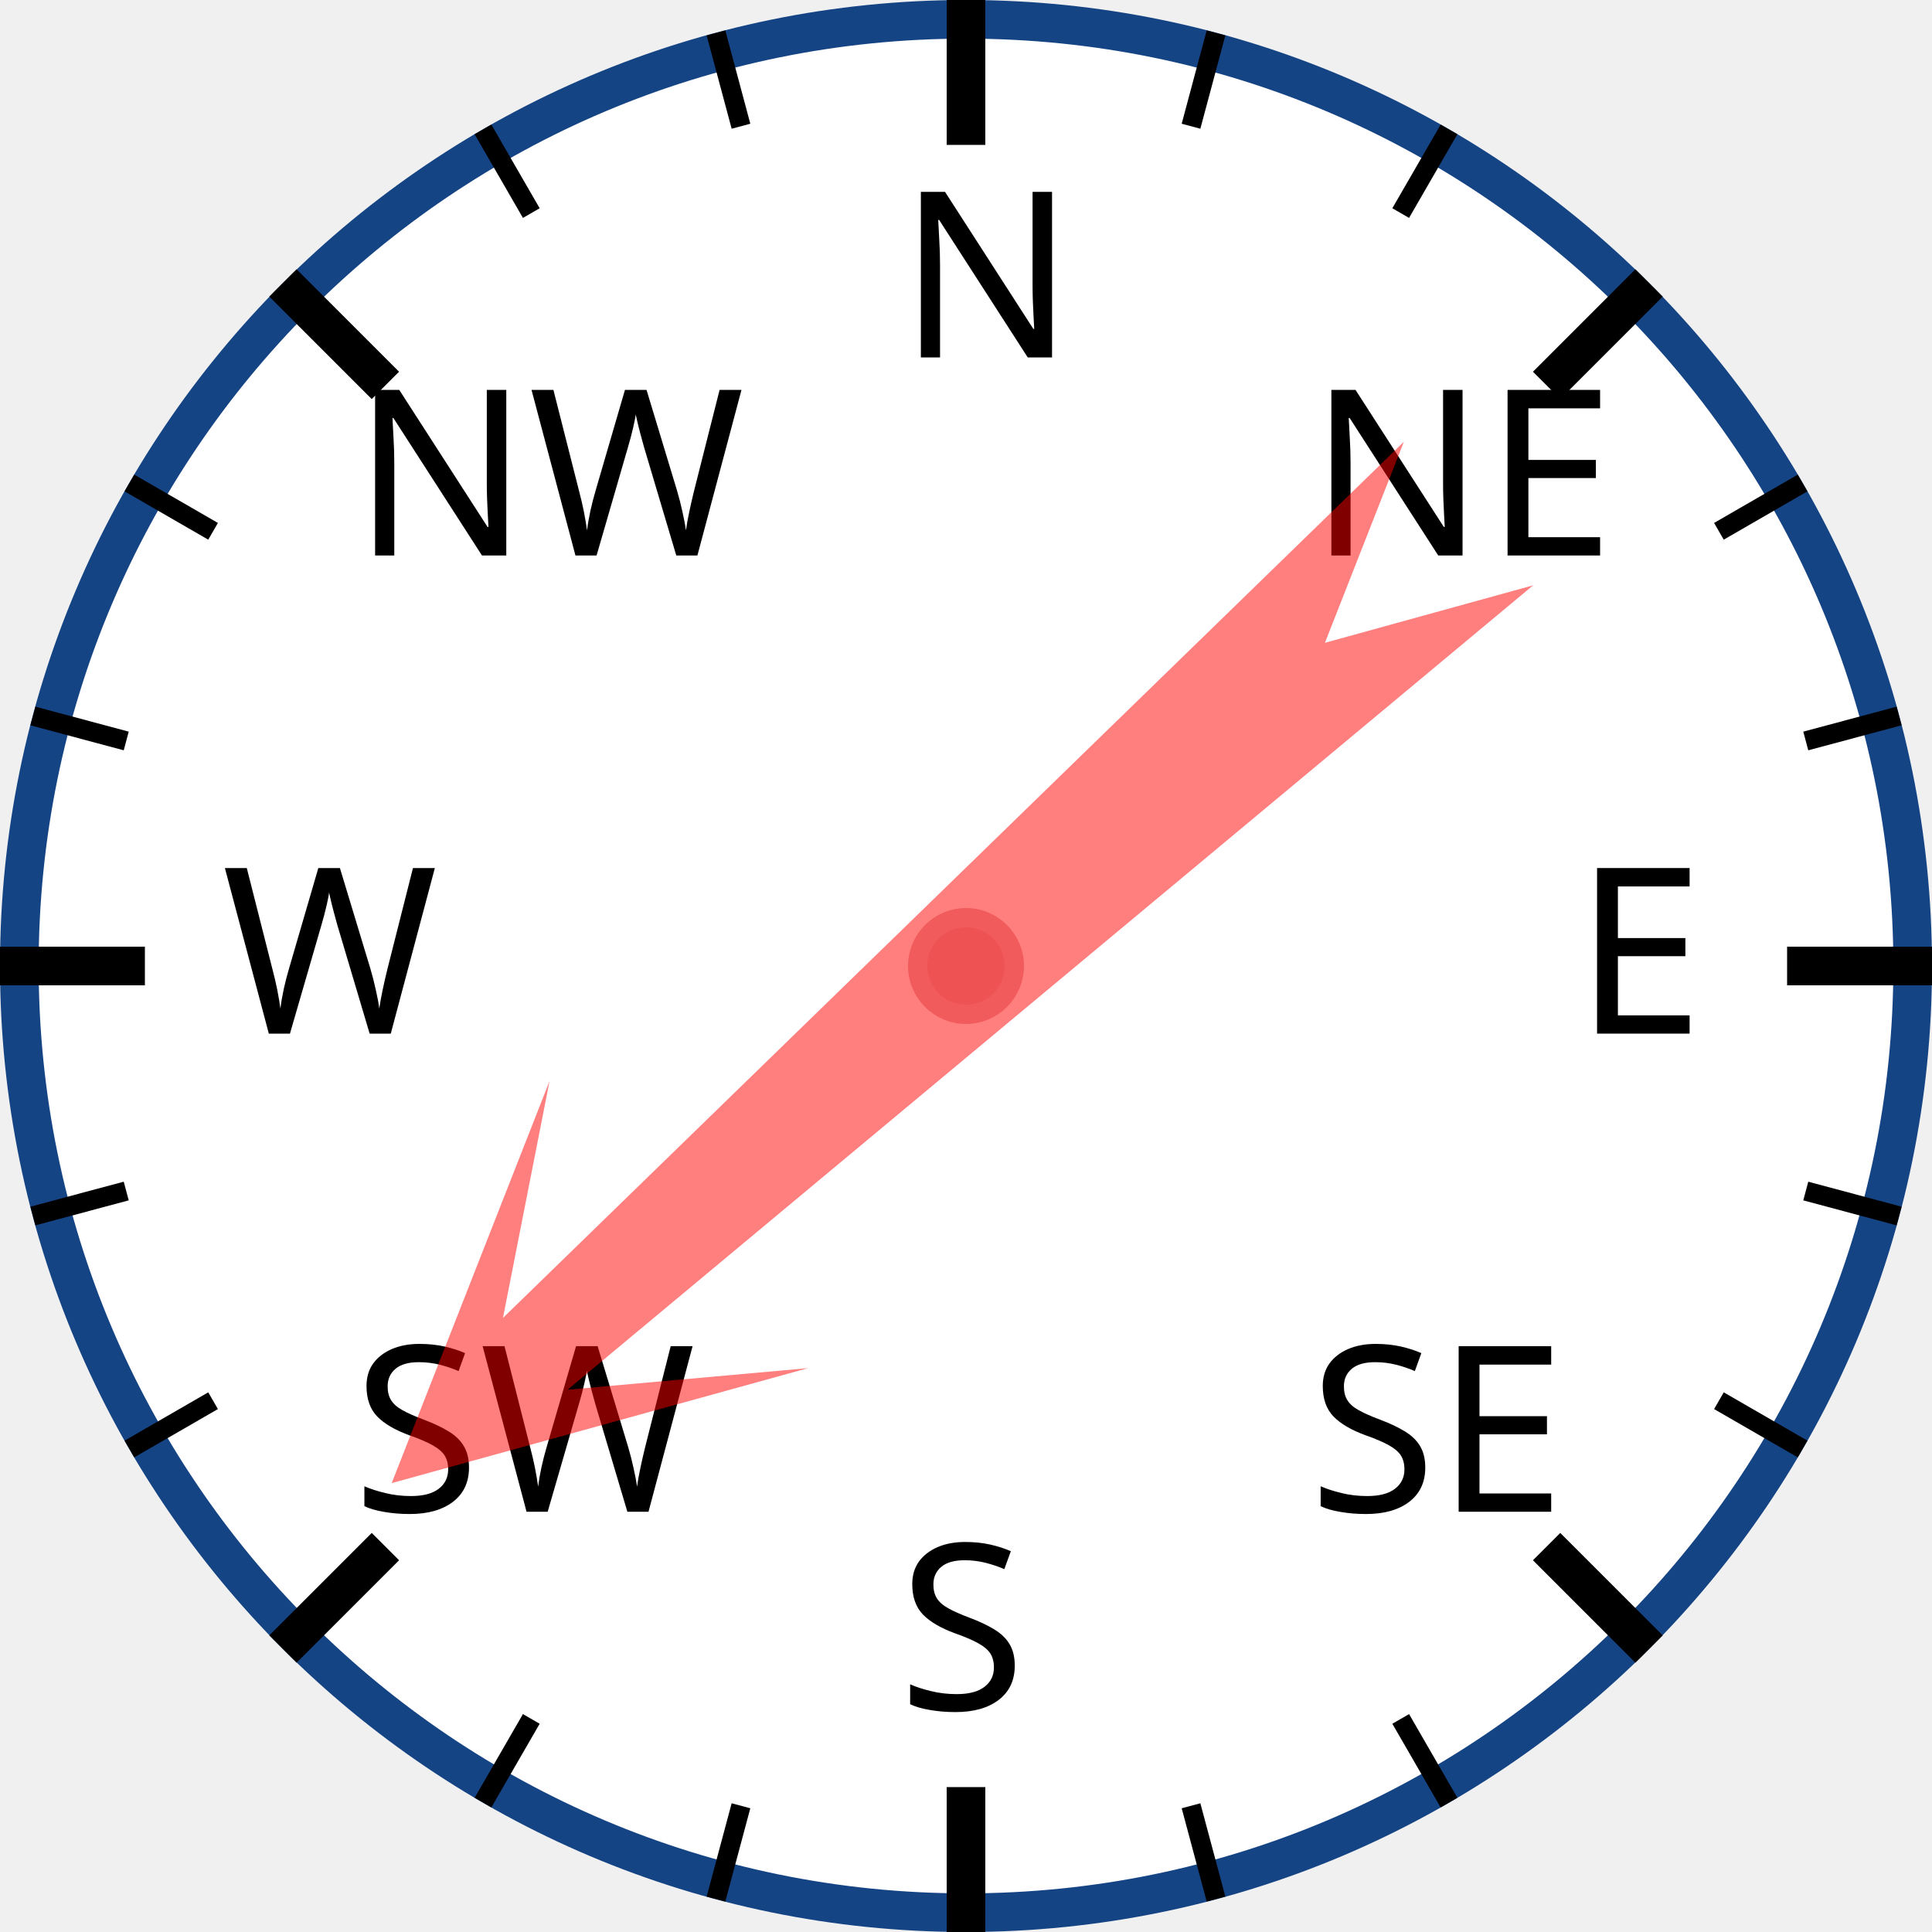
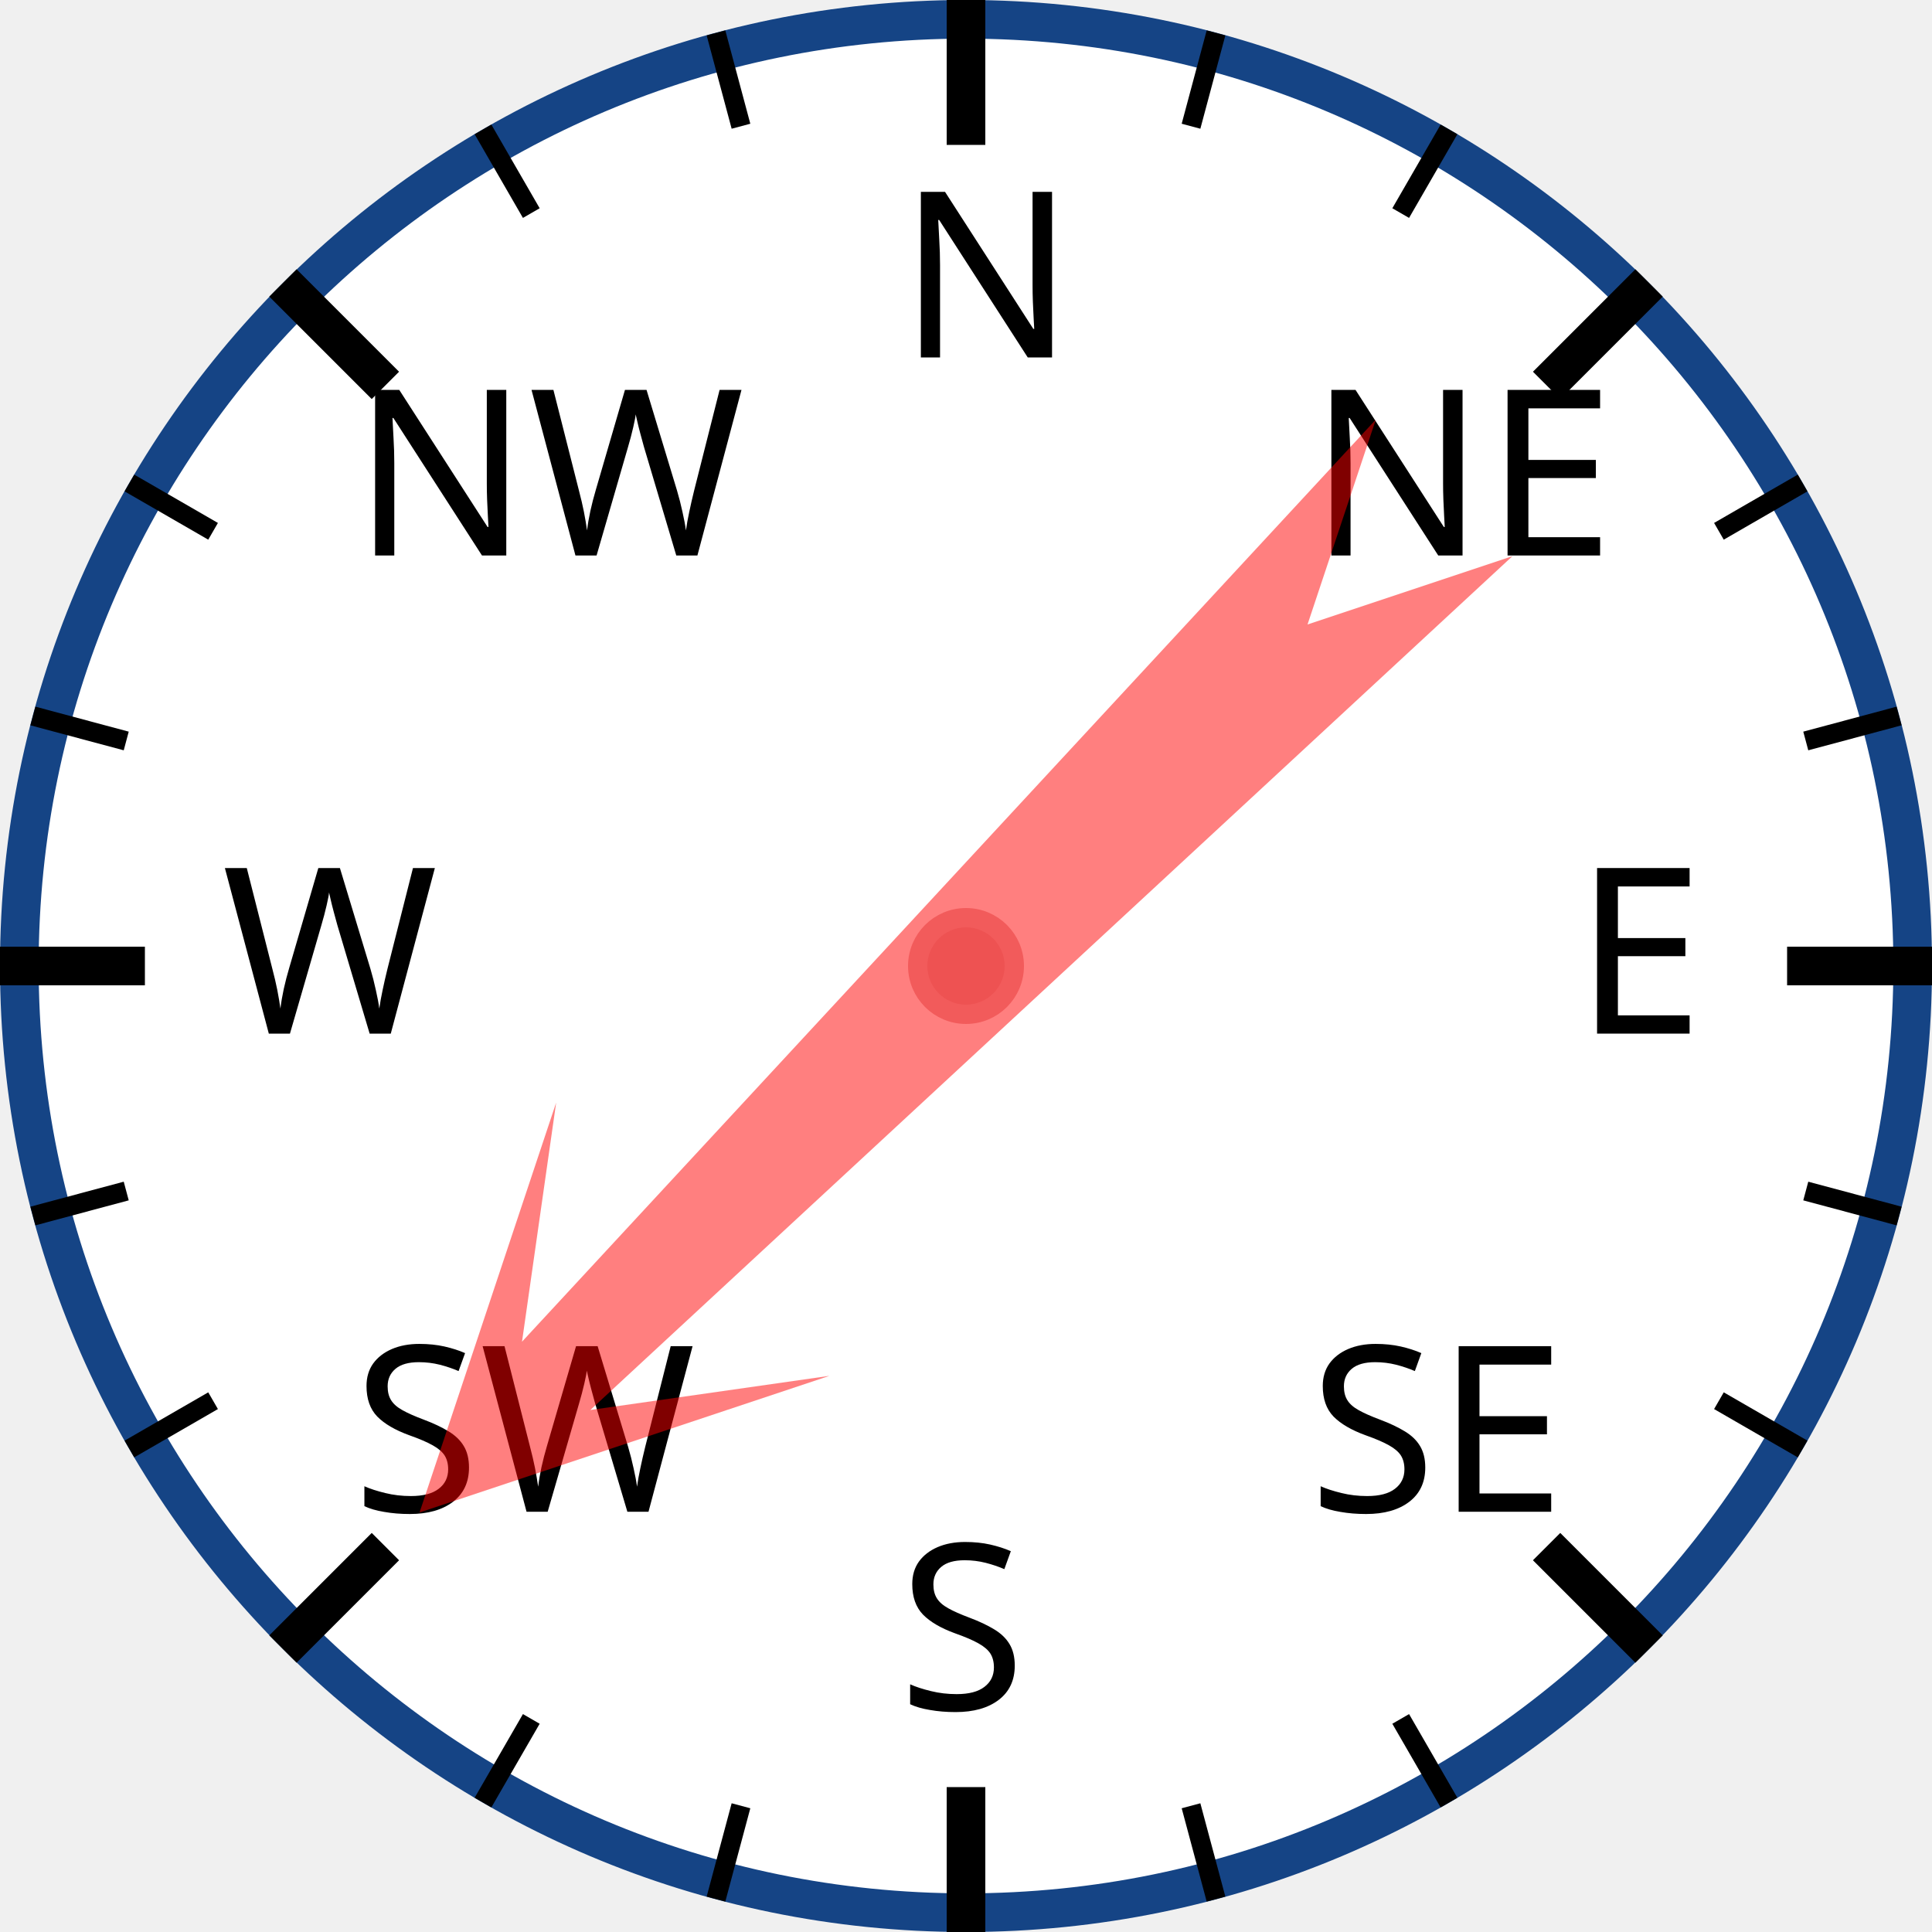
<svg xmlns="http://www.w3.org/2000/svg" width="120px" height="120px" viewBox="0 0 200 200">
  <circle cx="100" cy="100" r="98" style="fill: white; stroke: #154485; stroke-width: 4;" />
  <text x="93.0" y="37.0" style="font-family: sans-serif; font-size: 18pt;">N</text>
  <line x1="100.0" y1="0.0" x2="100.0" y2="15.0" style="stroke: black; stroke-width: 4;" />
  <line x1="74.118" y1="3.407" x2="76.706" y2="13.067" style="stroke: black; stroke-width: 2;" />
  <line x1="50" y1="13.397" x2="55" y2="22.058" style="stroke: black; stroke-width: 2;" />
  <text x="36.503" y="57.503" style="font-family: sans-serif; font-size: 18pt;">NW</text>
  <line x1="29.289" y1="29.289" x2="39.896" y2="39.896" style="stroke: black; stroke-width: 4;" />
  <line x1="13.397" y1="50" x2="22.058" y2="55" style="stroke: black; stroke-width: 2;" />
  <line x1="3.407" y1="74.118" x2="13.067" y2="76.706" style="stroke: black; stroke-width: 2;" />
  <text x="23.0" y="107.0" style="font-family: sans-serif; font-size: 18pt;">W</text>
  <line x1="0.0" y1="100.0" x2="15.0" y2="100.0" style="stroke: black; stroke-width: 4;" />
  <line x1="3.407" y1="125.882" x2="13.067" y2="123.294" style="stroke: black; stroke-width: 2;" />
  <line x1="13.397" y1="150" x2="22.058" y2="145" style="stroke: black; stroke-width: 2;" />
  <text x="36.503" y="156.497" style="font-family: sans-serif; font-size: 18pt;">SW</text>
  <line x1="29.289" y1="170.711" x2="39.896" y2="160.104" style="stroke: black; stroke-width: 4;" />
  <line x1="50" y1="186.603" x2="55" y2="177.942" style="stroke: black; stroke-width: 2;" />
  <line x1="74.118" y1="196.593" x2="76.706" y2="186.933" style="stroke: black; stroke-width: 2;" />
  <text x="93" y="177.0" style="font-family: sans-serif; font-size: 18pt;">S</text>
  <line x1="100" y1="200.0" x2="100" y2="185.0" style="stroke: black; stroke-width: 4;" />
  <line x1="125.882" y1="196.593" x2="123.294" y2="186.933" style="stroke: black; stroke-width: 2;" />
  <line x1="150.0" y1="186.603" x2="145.0" y2="177.942" style="stroke: black; stroke-width: 2;" />
  <text x="135.497" y="156.497" style="font-family: sans-serif; font-size: 18pt;">SE</text>
  <line x1="170.711" y1="170.711" x2="160.104" y2="160.104" style="stroke: black; stroke-width: 4;" />
  <line x1="186.603" y1="150" x2="177.942" y2="145" style="stroke: black; stroke-width: 2;" />
  <line x1="196.593" y1="125.882" x2="186.933" y2="123.294" style="stroke: black; stroke-width: 2;" />
  <text x="163.0" y="107" style="font-family: sans-serif; font-size: 18pt;">E</text>
  <line x1="200.0" y1="100" x2="185.0" y2="100" style="stroke: black; stroke-width: 4;" />
  <line x1="196.593" y1="74.118" x2="186.933" y2="76.706" style="stroke: black; stroke-width: 2;" />
  <line x1="186.603" y1="50" x2="177.942" y2="55" style="stroke: black; stroke-width: 2;" />
  <text x="135.497" y="57.503" style="font-family: sans-serif; font-size: 18pt;">NE</text>
  <line x1="170.711" y1="29.289" x2="160.104" y2="39.896" style="stroke: black; stroke-width: 4;" />
  <line x1="150" y1="13.397" x2="145" y2="22.058" style="stroke: black; stroke-width: 2;" />
  <line x1="125.882" y1="3.407" x2="123.294" y2="13.067" style="stroke: black; stroke-width: 2;" />
-   <polygon points="100 20 120 60 105 40 110 170 100 150 90 170 95 40 80 60" style="fill: red; fill-opacity: 0.5;" transform="rotate(228,100,100)" />
+   <polygon points="100 20 120 60 105 40 110 170 100 150 90 170 95 40 80 60" style="fill: red; fill-opacity: 0.5;" transform="rotate(225,100,100)" />
  <circle cx="100" cy="100" r="5" style="fill: #EE5252; stroke: #F25B5B; stroke-width: 2;" />
</svg>
